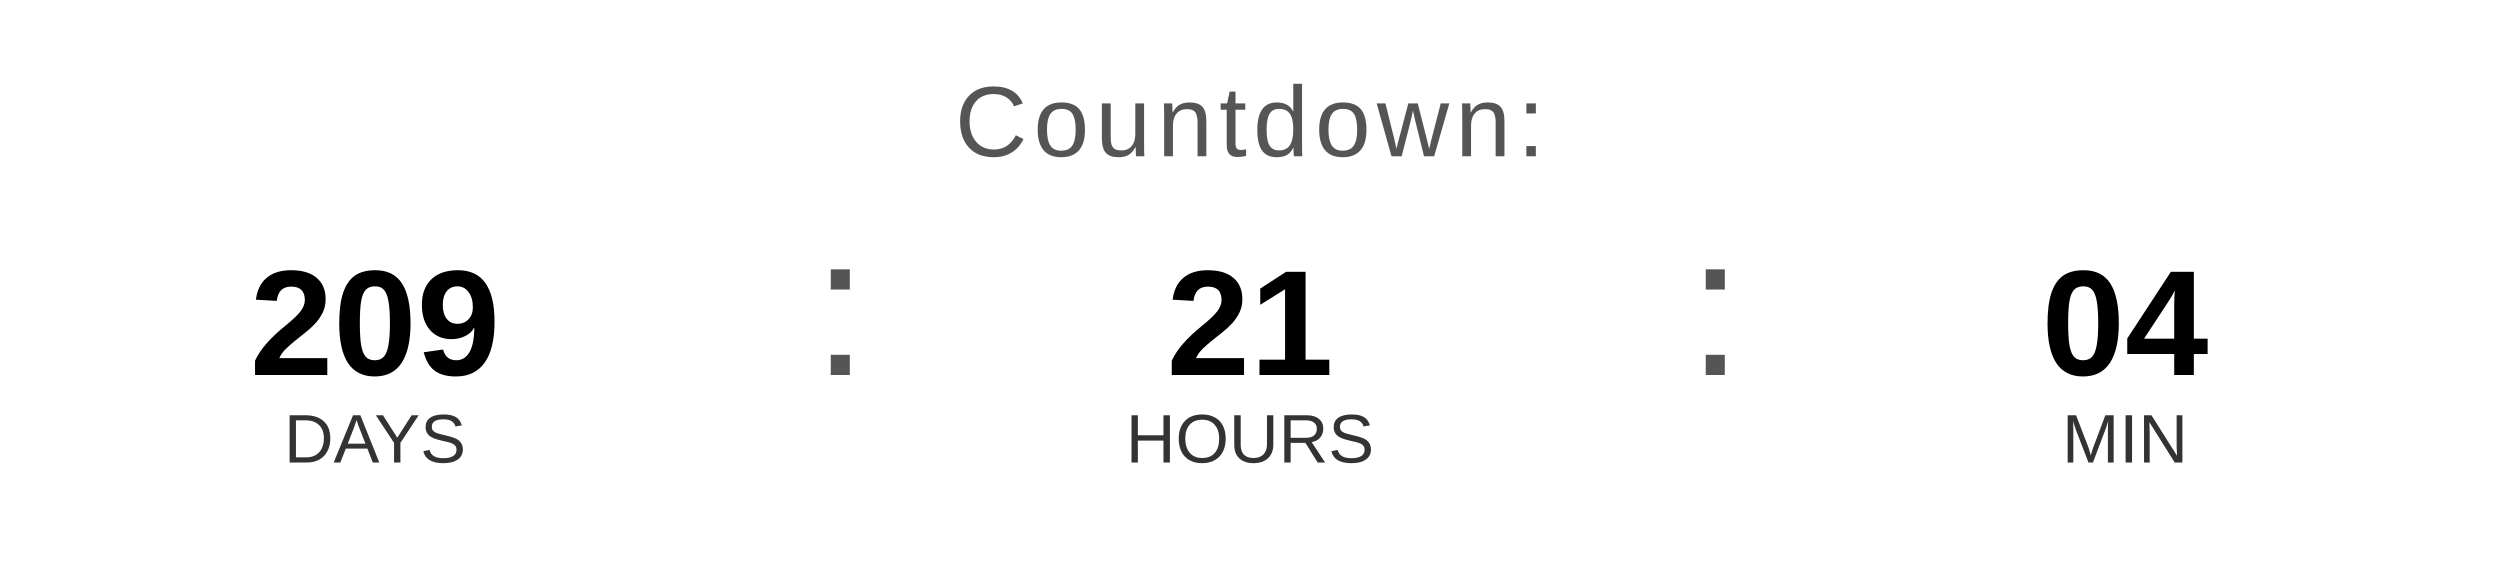
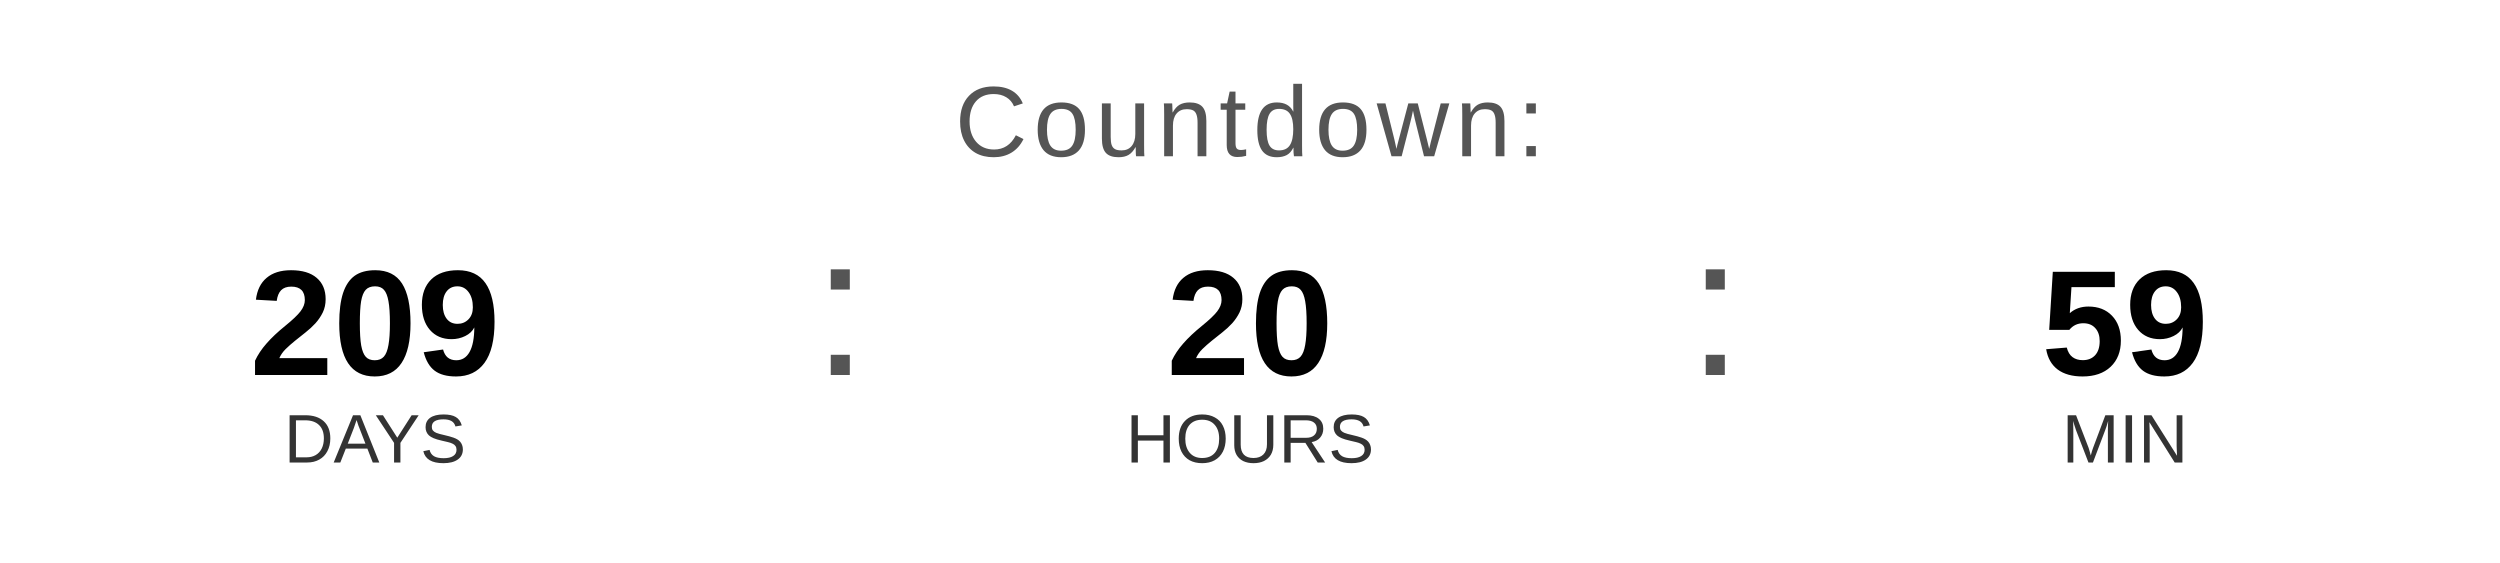
<svg xmlns="http://www.w3.org/2000/svg" width="400" height="90" viewBox="0 0 400 90">
  <text x="200" y="25" font-family="Arial, Helvetica, sans-serif" font-size="16" fill="#555555" text-anchor="middle" letter-spacing="1">
    Countdown:
  </text>
  <text x="60" y="60" font-family="Arial, Helvetica, sans-serif" font-size="24" font-weight="bold" fill="#000000" text-anchor="middle">209</text>
  <text x="60" y="74" font-family="Arial, Helvetica, sans-serif" font-size="11" fill="#333333" text-anchor="middle">DAYS</text>
  <text x="130" y="60" font-family="Arial, sans-serif" font-size="32" fill="#555555">:</text>
-   <text x="200" y="60" font-family="Arial, Helvetica, sans-serif" font-size="24" font-weight="bold" fill="#000000" text-anchor="middle">21</text>
+   <text x="200" y="60" font-family="Arial, Helvetica, sans-serif" font-size="24" font-weight="bold" fill="#000000" text-anchor="middle">20</text>
  <text x="200" y="74" font-family="Arial, Helvetica, sans-serif" font-size="11" fill="#333333" text-anchor="middle">HOURS</text>
  <text x="270" y="60" font-family="Arial, sans-serif" font-size="32" fill="#555555">:</text>
-   <text x="340" y="60" font-family="Arial, Helvetica, sans-serif" font-size="24" font-weight="bold" fill="#000000" text-anchor="middle">04</text>
+   <text x="340" y="60" font-family="Arial, Helvetica, sans-serif" font-size="24" font-weight="bold" fill="#000000" text-anchor="middle">59</text>
  <text x="340" y="74" font-family="Arial, Helvetica, sans-serif" font-size="11" fill="#333333" text-anchor="middle">MIN</text>
</svg>
